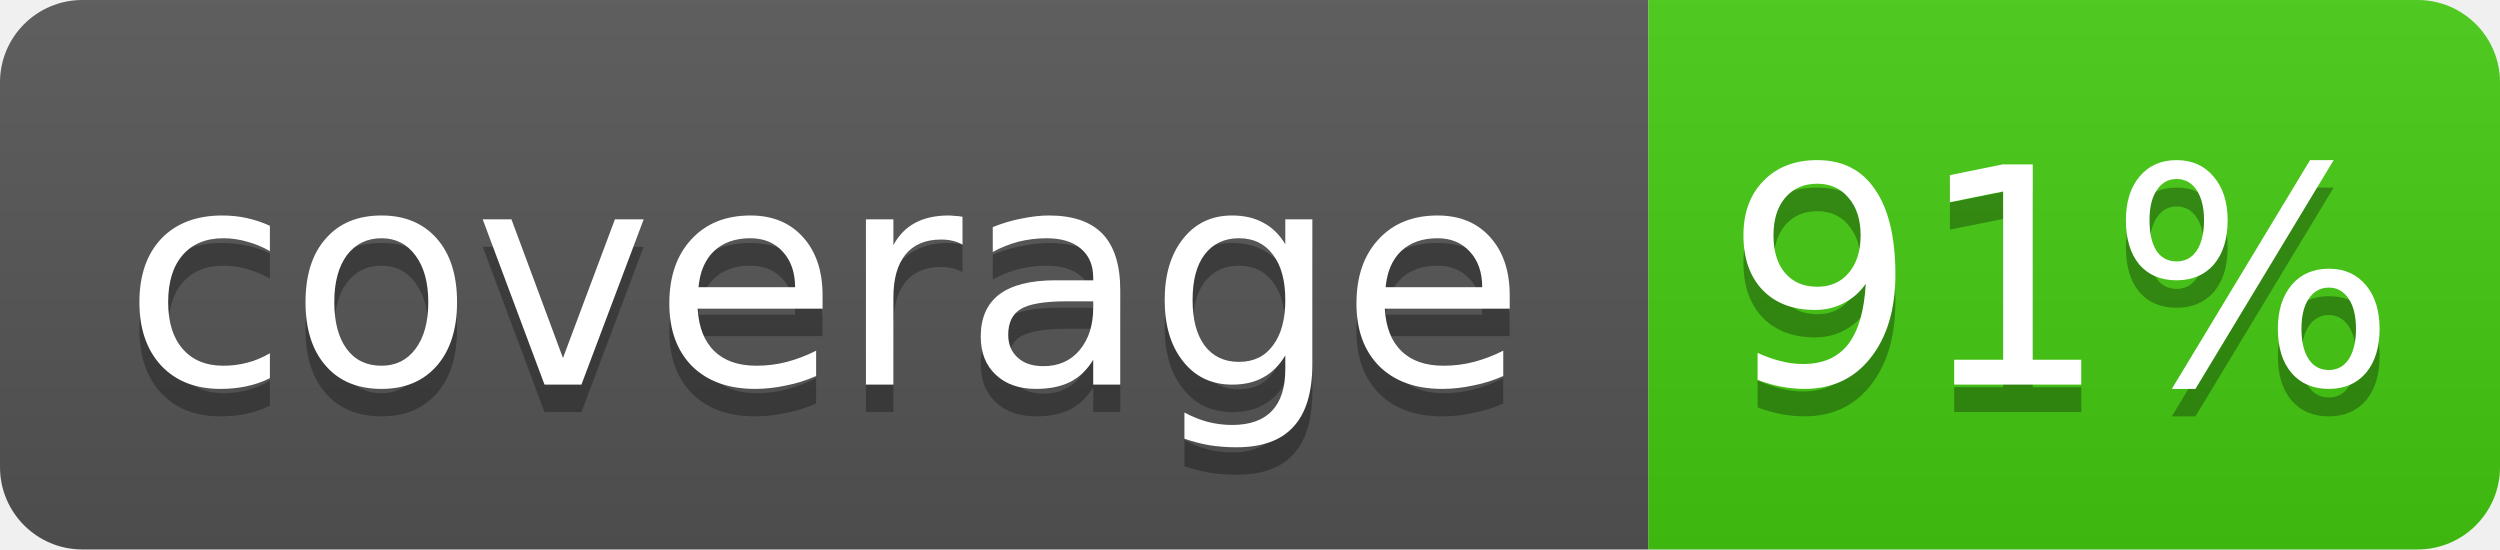
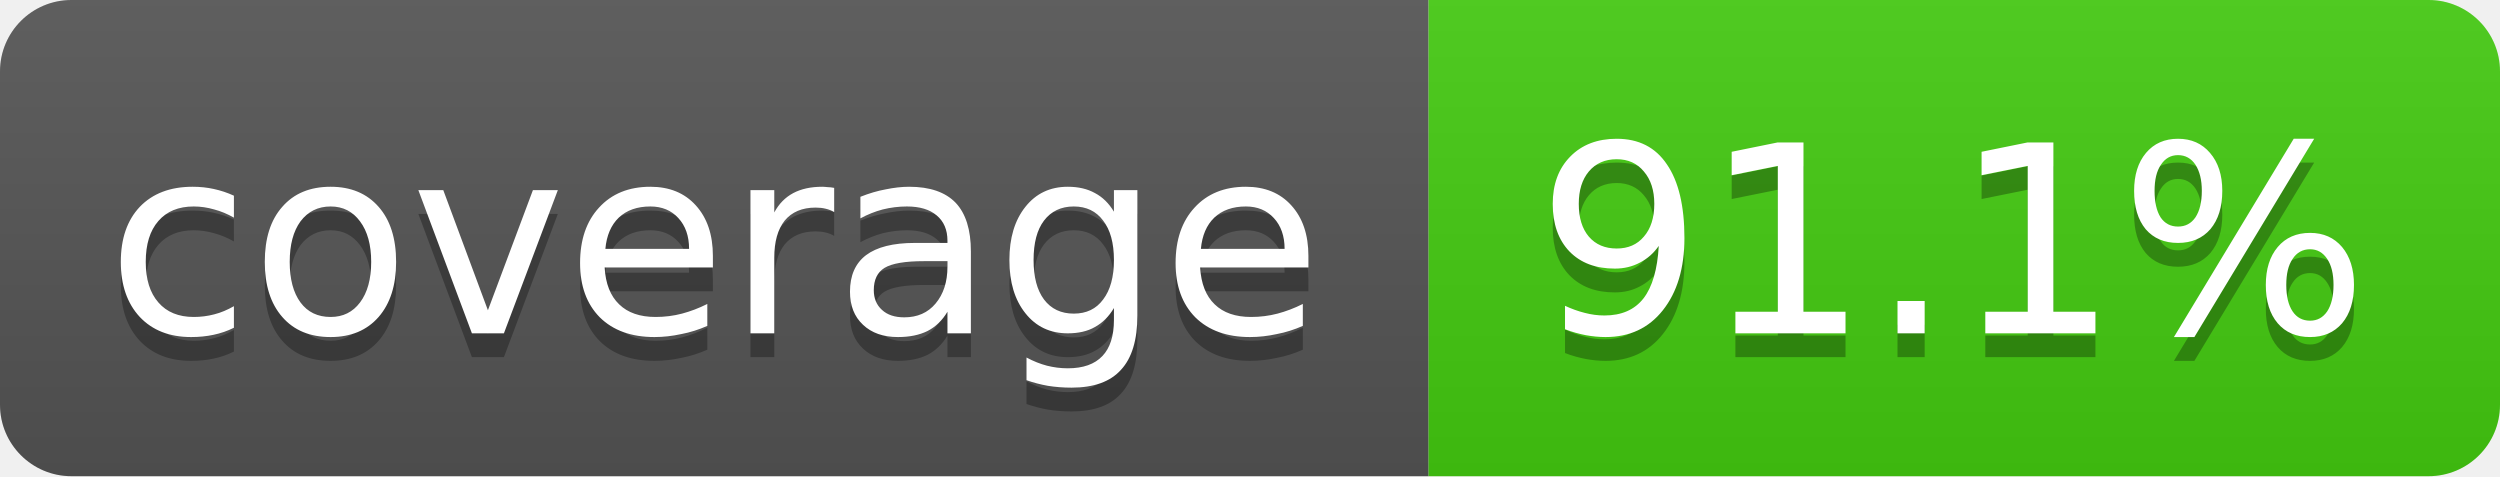
- <svg xmlns="http://www.w3.org/2000/svg" width="91" height="20">
+ <svg xmlns="http://www.w3.org/2000/svg" width="105" height="20">
  <linearGradient id="smooth" x2="0" y2="100%">
    <stop offset="0" stop-color="#bbb" stop-opacity=".1" />
    <stop offset="1" stop-opacity=".1" />
  </linearGradient>
  <clipPath id="round">
-     <rect width="91" height="20" rx="3" fill="#fff" />
+     <rect width="105" height="20" rx="3" fill="#fff" />
  </clipPath>
  <g clip-path="url(#round)">
    <rect width="60" height="20" fill="#555" />
-     <rect x="60" width="31" height="20" fill="#4c1" />
-     <rect width="91" height="20" fill="url(#smooth)" />
+     <rect x="60" width="45" height="20" fill="#4c1" />
+     <rect width="105" height="20" fill="url(#smooth)" />
  </g>
  <g fill="#fff" text-anchor="middle" font-family="DejaVu Sans,Verdana,Geneva,sans-serif" font-size="11">
    <text x="30" y="15" fill="#010101" fill-opacity=".3">coverage</text>
    <text x="30" y="14">coverage</text>
-     <text x="75" y="15" fill="#010101" fill-opacity=".3">91%</text>
-     <text x="75" y="14">91%</text>
+     <text x="82" y="15" fill="#010101" fill-opacity=".3">91.1%</text>
+     <text x="82" y="14">91.1%</text>
  </g>
</svg>
